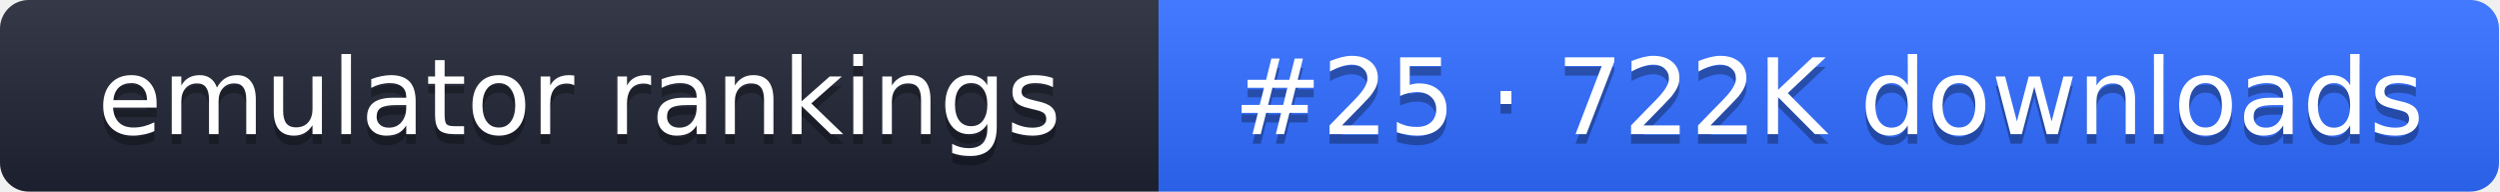
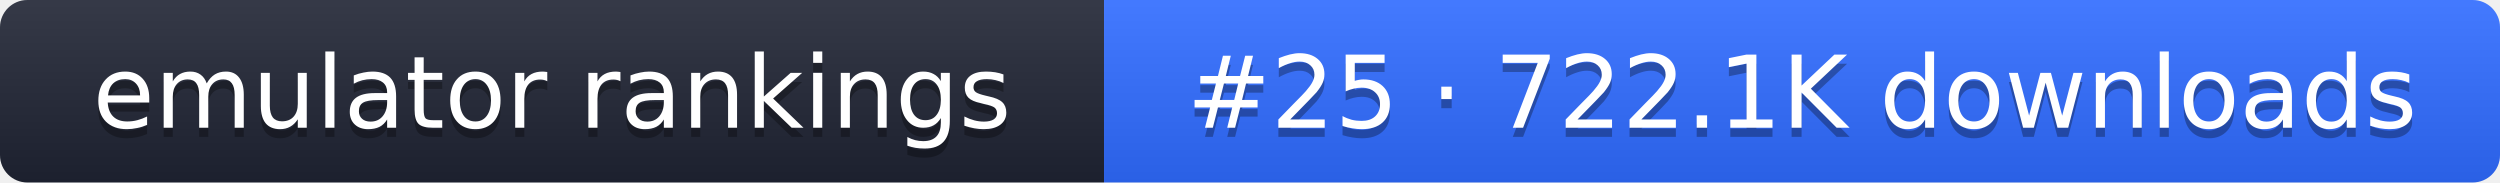
- <svg xmlns="http://www.w3.org/2000/svg" width="261" height="20" role="img" aria-label="emulator rankings: #25 · 722K downloads">
+ <svg xmlns="http://www.w3.org/2000/svg" width="274" height="20" role="img" aria-label="emulator rankings: #25 · 722.1K downloads">
  <linearGradient id="g" x2="0" y2="100%">
    <stop offset="0" stop-color="#fff" stop-opacity=".1" />
    <stop offset="1" stop-opacity=".1" />
  </linearGradient>
  <clipPath id="r">
-     <rect width="261" height="20" rx="3" fill="#fff" />
+     <rect width="274" height="20" rx="3" fill="#fff" />
  </clipPath>
  <g clip-path="url(#r)">
    <rect width="121" height="20" fill="#1f2433" />
-     <rect x="121" width="140" height="20" fill="#2f6bff" />
-     <rect width="261" height="20" fill="url(#g)" />
+     <rect x="121" width="153" height="20" fill="#2f6bff" />
+     <rect width="274" height="20" fill="url(#g)" />
  </g>
  <g fill="#fff" text-anchor="middle" font-family="Verdana,DejaVu Sans,sans-serif" font-size="11">
    <text x="60.5" y="15" fill="#010101" fill-opacity=".3">emulator rankings</text>
    <text x="60.5" y="14">emulator rankings</text>
-     <text x="191" y="15" fill="#010101" fill-opacity=".3">#25 · 722K downloads</text>
-     <text x="191" y="14">#25 · 722K downloads</text>
+     <text x="197.5" y="15" fill="#010101" fill-opacity=".3">#25 · 722.1K downloads</text>
+     <text x="197.5" y="14">#25 · 722.1K downloads</text>
  </g>
</svg>
